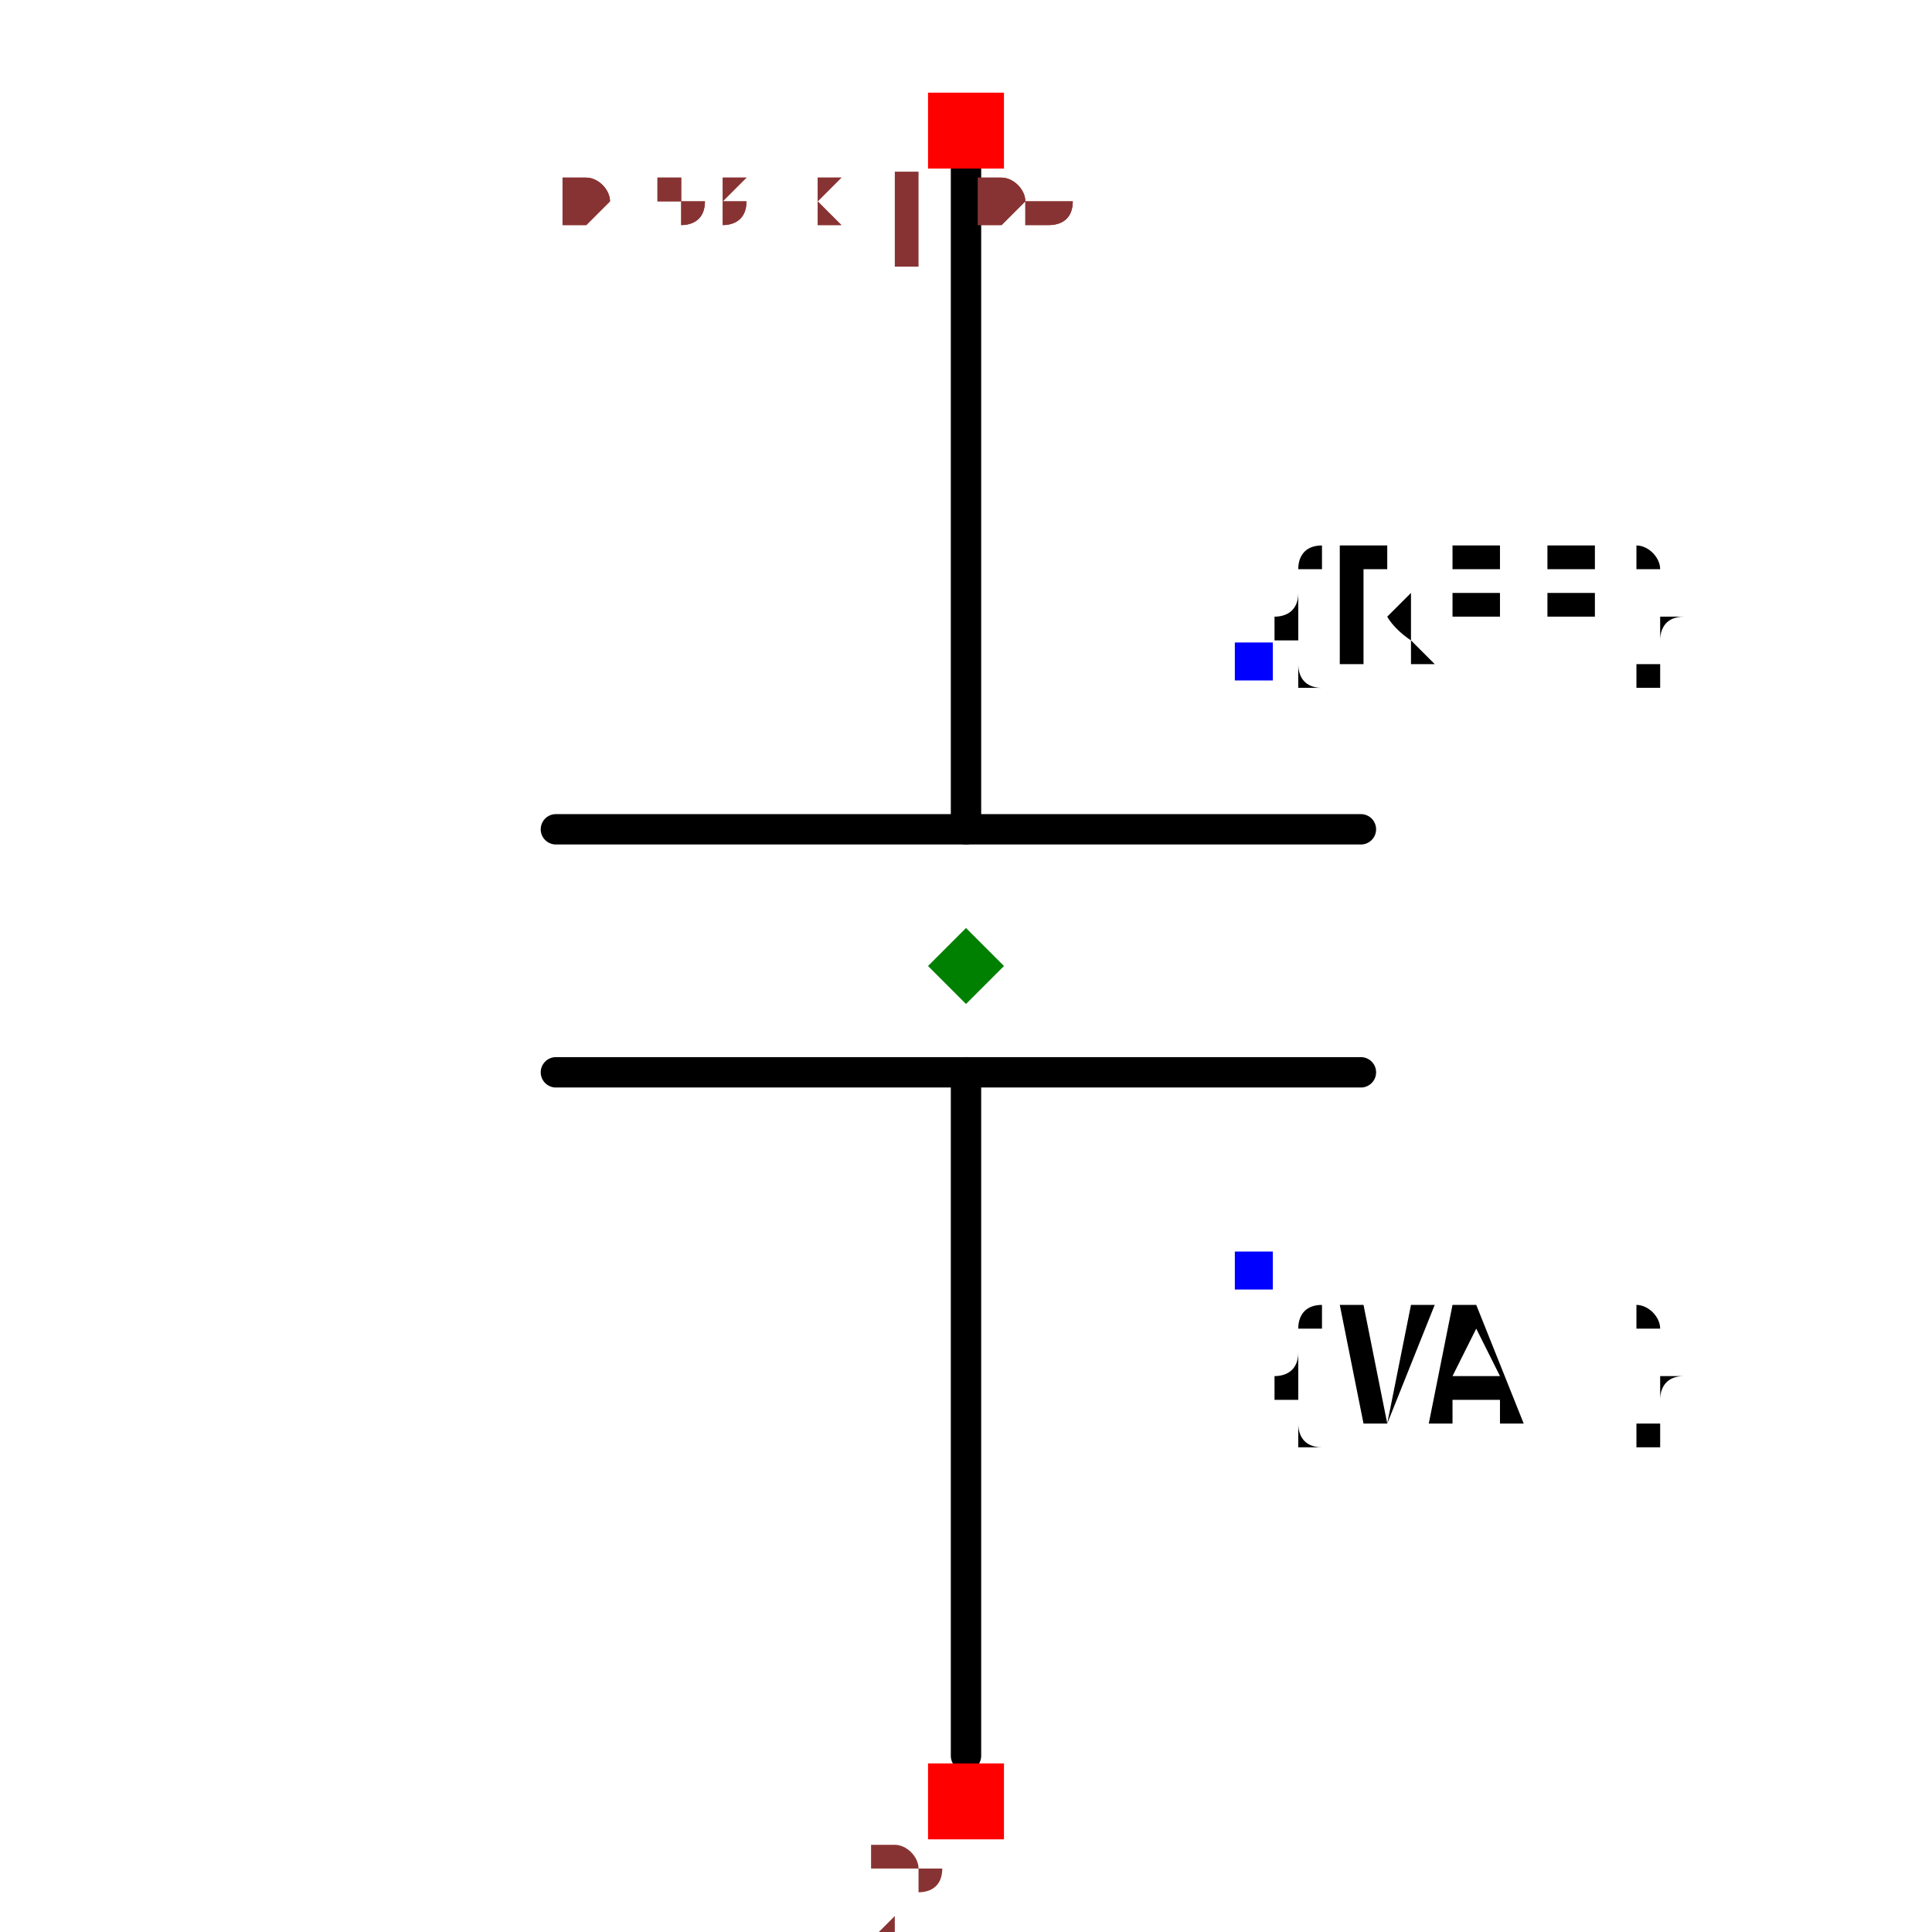
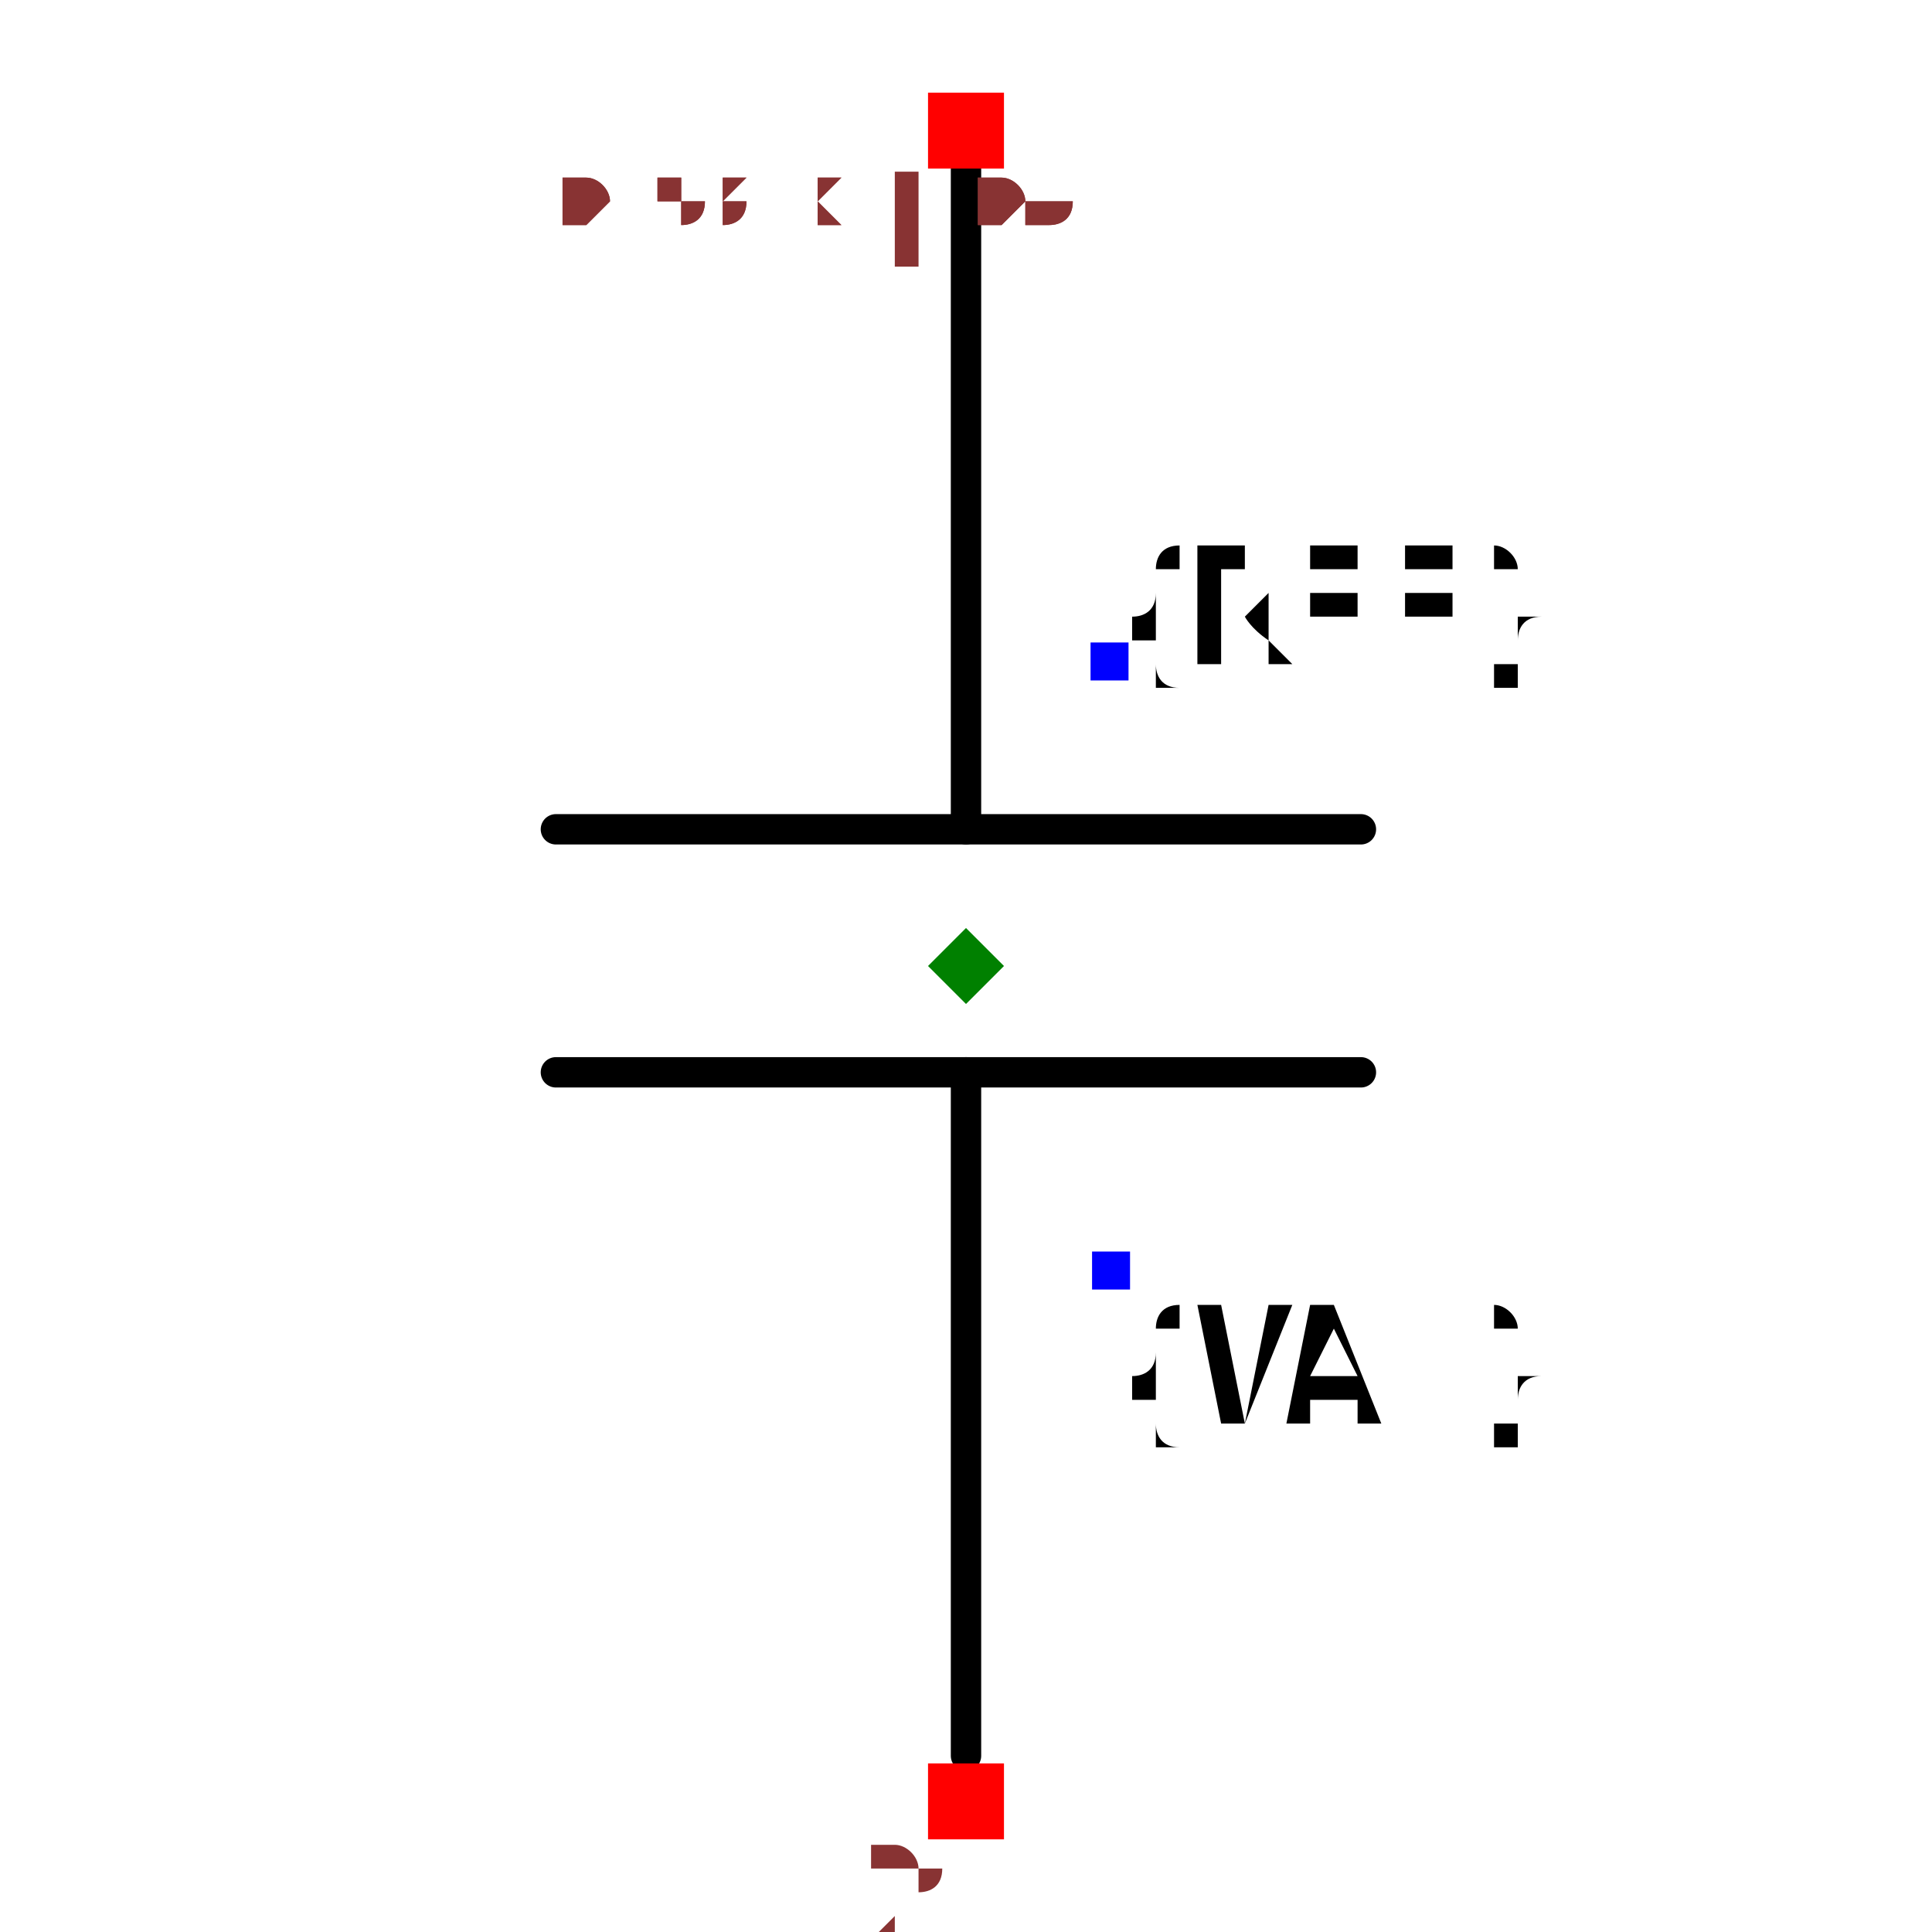
<svg xmlns="http://www.w3.org/2000/svg" width="150" height="150" viewBox="-0.318 -0.656 0.636 1.272">
  <path d="M3.122502256758253e-17,0.5 L3.469446951953614e-18,0.05" fill="none" stroke="black" stroke-width="0.02" stroke-linecap="round" stroke-linejoin="round" />
  <path d="M-6.938893903907228e-18,-0.11 L-3.469446951953614e-17,-0.56" fill="none" stroke="black" stroke-width="0.02" stroke-linecap="round" stroke-linejoin="round" />
  <path d="M0.26,0.05 L-0.27,0.05" fill="none" stroke="black" stroke-width="0.02" stroke-linecap="round" stroke-linejoin="round" />
  <path d="M0.26,-0.11 L-0.27,-0.11" fill="none" stroke="black" stroke-width="0.02" stroke-linecap="round" stroke-linejoin="round" />
-   <text x="0.189" y="-0.22" dx="0" dy="0" text-anchor="start" style="font: 0.1px monospace; fill: black">{REF}</text>
-   <rect x="0.177" y="-0.233" width="0.025" height="0.025" fill="blue" />
-   <text x="0.189" y="0.18" dx="0" dy="0.1" text-anchor="start" style="font: 0.1px monospace; fill: black">{VAL}</text>
-   <rect x="0.177" y="0.168" width="0.025" height="0.025" fill="blue" />
+   <text x="0.095" y="-0.22" dx="0" dy="0" text-anchor="start" style="font: 0.1px monospace; fill: black">{REF}</text>
+   <rect x="0.082" y="-0.233" width="0.025" height="0.025" fill="blue" />
+   <text x="0.095" y="0.18" dx="0" dy="0.1" text-anchor="start" style="font: 0.1px monospace; fill: black">{VAL}</text>
+   <rect x="0.083" y="0.168" width="0.025" height="0.025" fill="blue" />
  <rect x="-0.025" y="-0.595" width="0.05" height="0.05" fill="red" />
  <text x="-0.04" y="-0.48" text-anchor="middle" style="font: 0.08px monospace; fill: #833;">1</text>
  <rect x="-0.025" y="0.505" width="0.05" height="0.05" fill="red" />
  <text x="-0.04" y="0.62" text-anchor="middle" style="font: 0.08px monospace; fill: #833;">2</text>
  <path d="M 0 -0.045 L 0.025 -0.02 L 0 0.005 L -0.025 -0.02 Z" fill="green" />
  <text x="-0.265" y="-0.51" style="font: 0.05px monospace; fill: #833;">0.53 x 1.06</text>
  <text x="-0.265" y="-0.51" style="font: 0.05px monospace; fill: #833;">0.53 x 1.06</text>
</svg>
